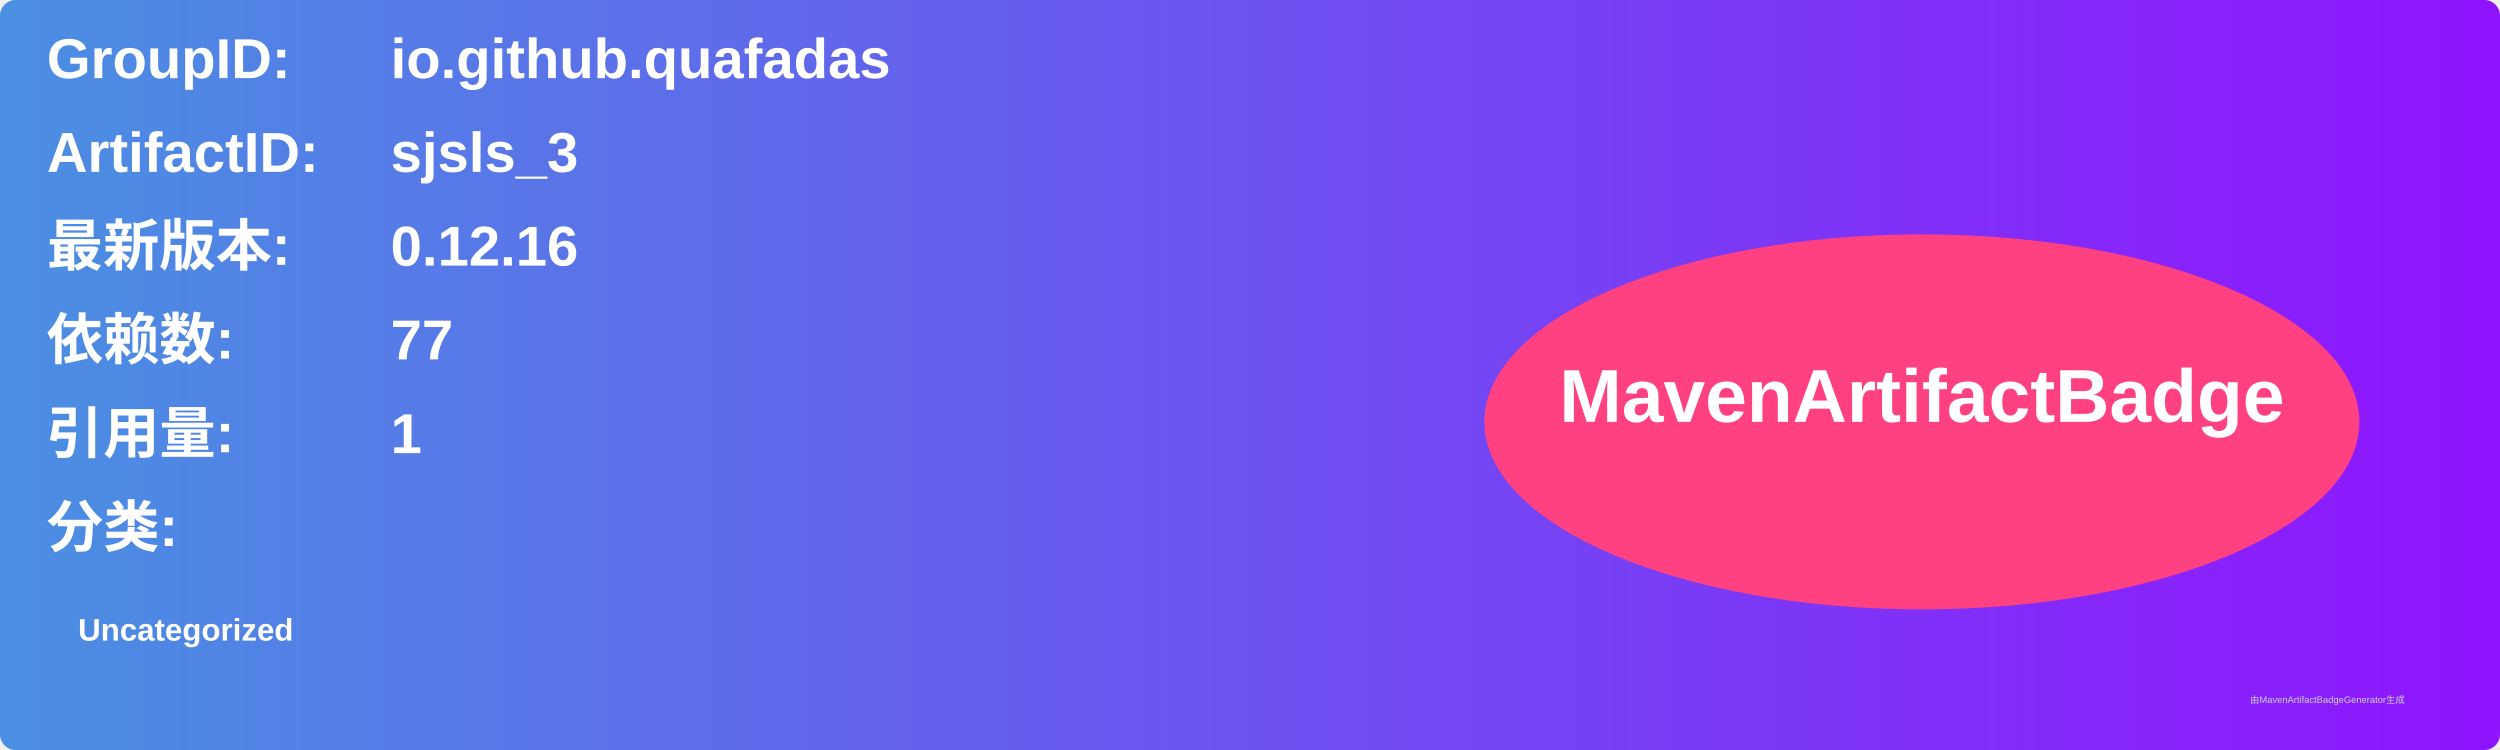
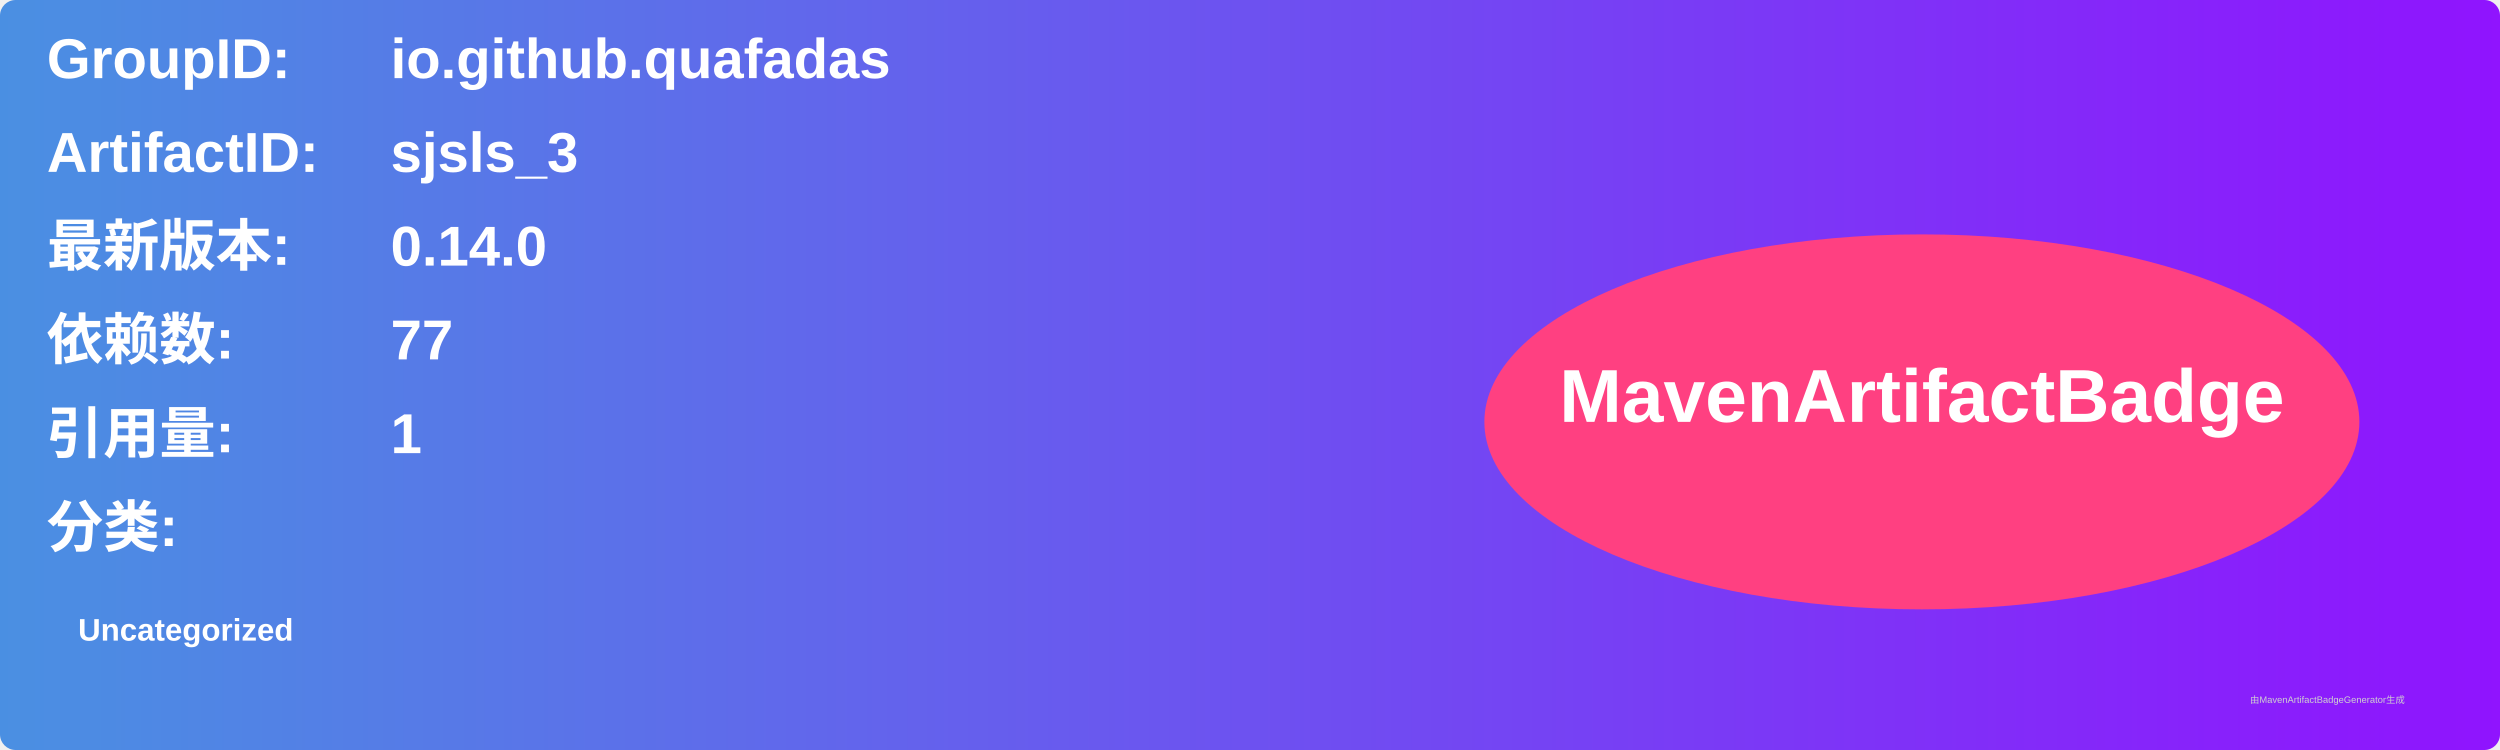
<svg xmlns="http://www.w3.org/2000/svg" width="800" height="240" viewBox="0 0 800 240">
  <linearGradient id="grad" x1="0%" y1="0%" x2="100%" y2="0%">
    <stop offset="0%" stop-color="#4a90e2" />
    <stop offset="100%" stop-color="#9013fe" />
  </linearGradient>
  <rect width="100%" height="100%" rx="5" ry="5" fill="url(#grad)" />
  <g transform="translate(15, 15)">
    <text x="0" y="10" font-family="Arial" font-size="18" fill="white" font-weight="bold" width="260">GroupID:</text>
    <text x="110" y="10" font-family="Arial" font-size="18" fill="white" font-weight="bold" width="460">io.github.quafadas</text>
    <text x="0" y="40" font-family="Arial" font-size="18" fill="white" font-weight="bold" width="260">ArtifactID:</text>
    <text x="110" y="40" font-family="Arial" font-size="18" fill="white" font-weight="bold" width="460">sjsls_3</text>
    <text x="0" y="70" font-family="Arial" font-size="18" fill="white" font-weight="bold">最新版本:</text>
    <text x="110" y="70" font-family="Arial" font-size="18" fill="white" font-weight="bold">
-       <tspan font-weight="bold">0.12.16</tspan>
+       <tspan font-weight="bold">0.14.0</tspan>
    </text>
    <text x="0" y="100" font-family="Arial" font-size="18" fill="white" font-weight="bold">依赖数: </text>
    <text x="110" y="100" font-family="Arial" font-size="18" fill="white">
      <tspan font-weight="bold">77</tspan>
    </text>
    <text x="0" y="130" font-family="Arial" font-size="18" fill="white" font-weight="bold">引用量: </text>
    <text x="110" y="130" font-family="Arial" font-size="18" fill="white">
      <tspan font-weight="bold">1</tspan>
    </text>
    <text x="0" y="160" font-family="Arial" font-size="18" fill="white" font-weight="bold">分类:</text>
    <text x="10" y="190" font-family="Arial" font-size="10" fill="white">
      <tspan font-weight="bold">Uncategorized</tspan>
    </text>
    <ellipse cx="600" cy="120" rx="140" ry="60" fill="#ff4081" />
    <text x="600" y="120" text-anchor="middle" font-family="Arial" font-size="24" fill="white" font-weight="bold">MavenArtifactBadge</text>
  </g>
  <text x="720" y="225" font-family="Arial" font-size="3" fill="#d0d0d0">由MavenArtifactBadgeGenerator生成</text>
</svg>
